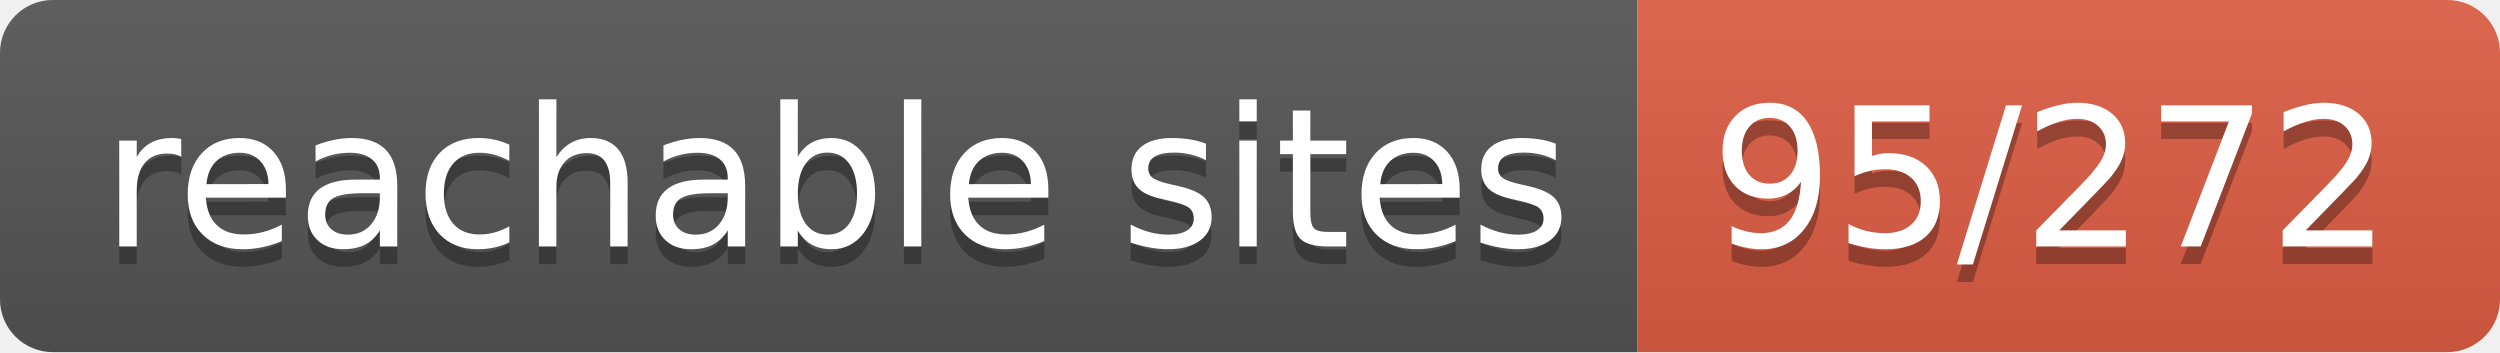
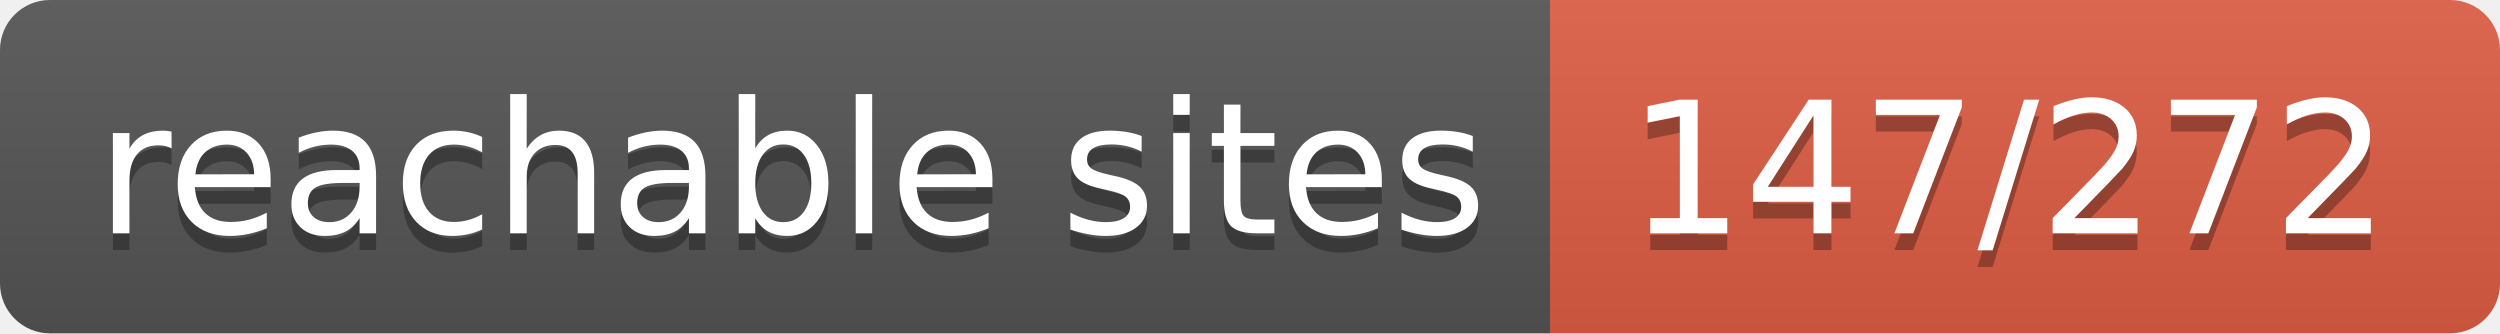
- <svg xmlns="http://www.w3.org/2000/svg" width="142" height="20" role="img" aria-label="reachable sites: 95/272">
+ <svg xmlns="http://www.w3.org/2000/svg" width="150" height="20" role="img" aria-label="reachable sites: 147/272">
  <linearGradient id="s" x2="0" y2="100%">
    <stop offset="0" stop-color="#bbb" stop-opacity=".1" />
    <stop offset="1" stop-opacity=".1" />
  </linearGradient>
  <clipPath id="r">
-     <rect width="142" height="20" rx="3" fill="#fff" />
+     <rect width="150" height="20" rx="3" fill="#fff" />
  </clipPath>
  <g clip-path="url(#r)">
    <rect width="93" height="20" fill="#555" />
-     <rect x="93" width="49" height="20" fill="#e05d44" />
-     <rect width="142" height="20" fill="url(#s)" />
+     <rect x="93" width="57" height="20" fill="#e05d44" />
+     <rect width="150" height="20" fill="url(#s)" />
  </g>
  <g fill="#fff" text-anchor="middle" font-family="Verdana,Geneva,DejaVu Sans,sans-serif" text-rendering="geometricPrecision" font-size="110">
    <text aria-hidden="true" x="475" y="150" fill="#010101" fill-opacity=".3" transform="scale(.1)" textLength="830">reachable sites</text>
    <text x="475" y="140" transform="scale(.1)" fill="#fff" textLength="830">reachable sites</text>
-     <text aria-hidden="true" x="1165" y="150" fill="#010101" fill-opacity=".3" transform="scale(.1)" textLength="390">95/272</text>
-     <text x="1165" y="140" transform="scale(.1)" fill="#fff" textLength="390">95/272</text>
+     <text aria-hidden="true" x="1205" y="150" fill="#010101" fill-opacity=".3" transform="scale(.1)" textLength="470">147/272</text>
+     <text x="1205" y="140" transform="scale(.1)" fill="#fff" textLength="470">147/272</text>
  </g>
</svg>
